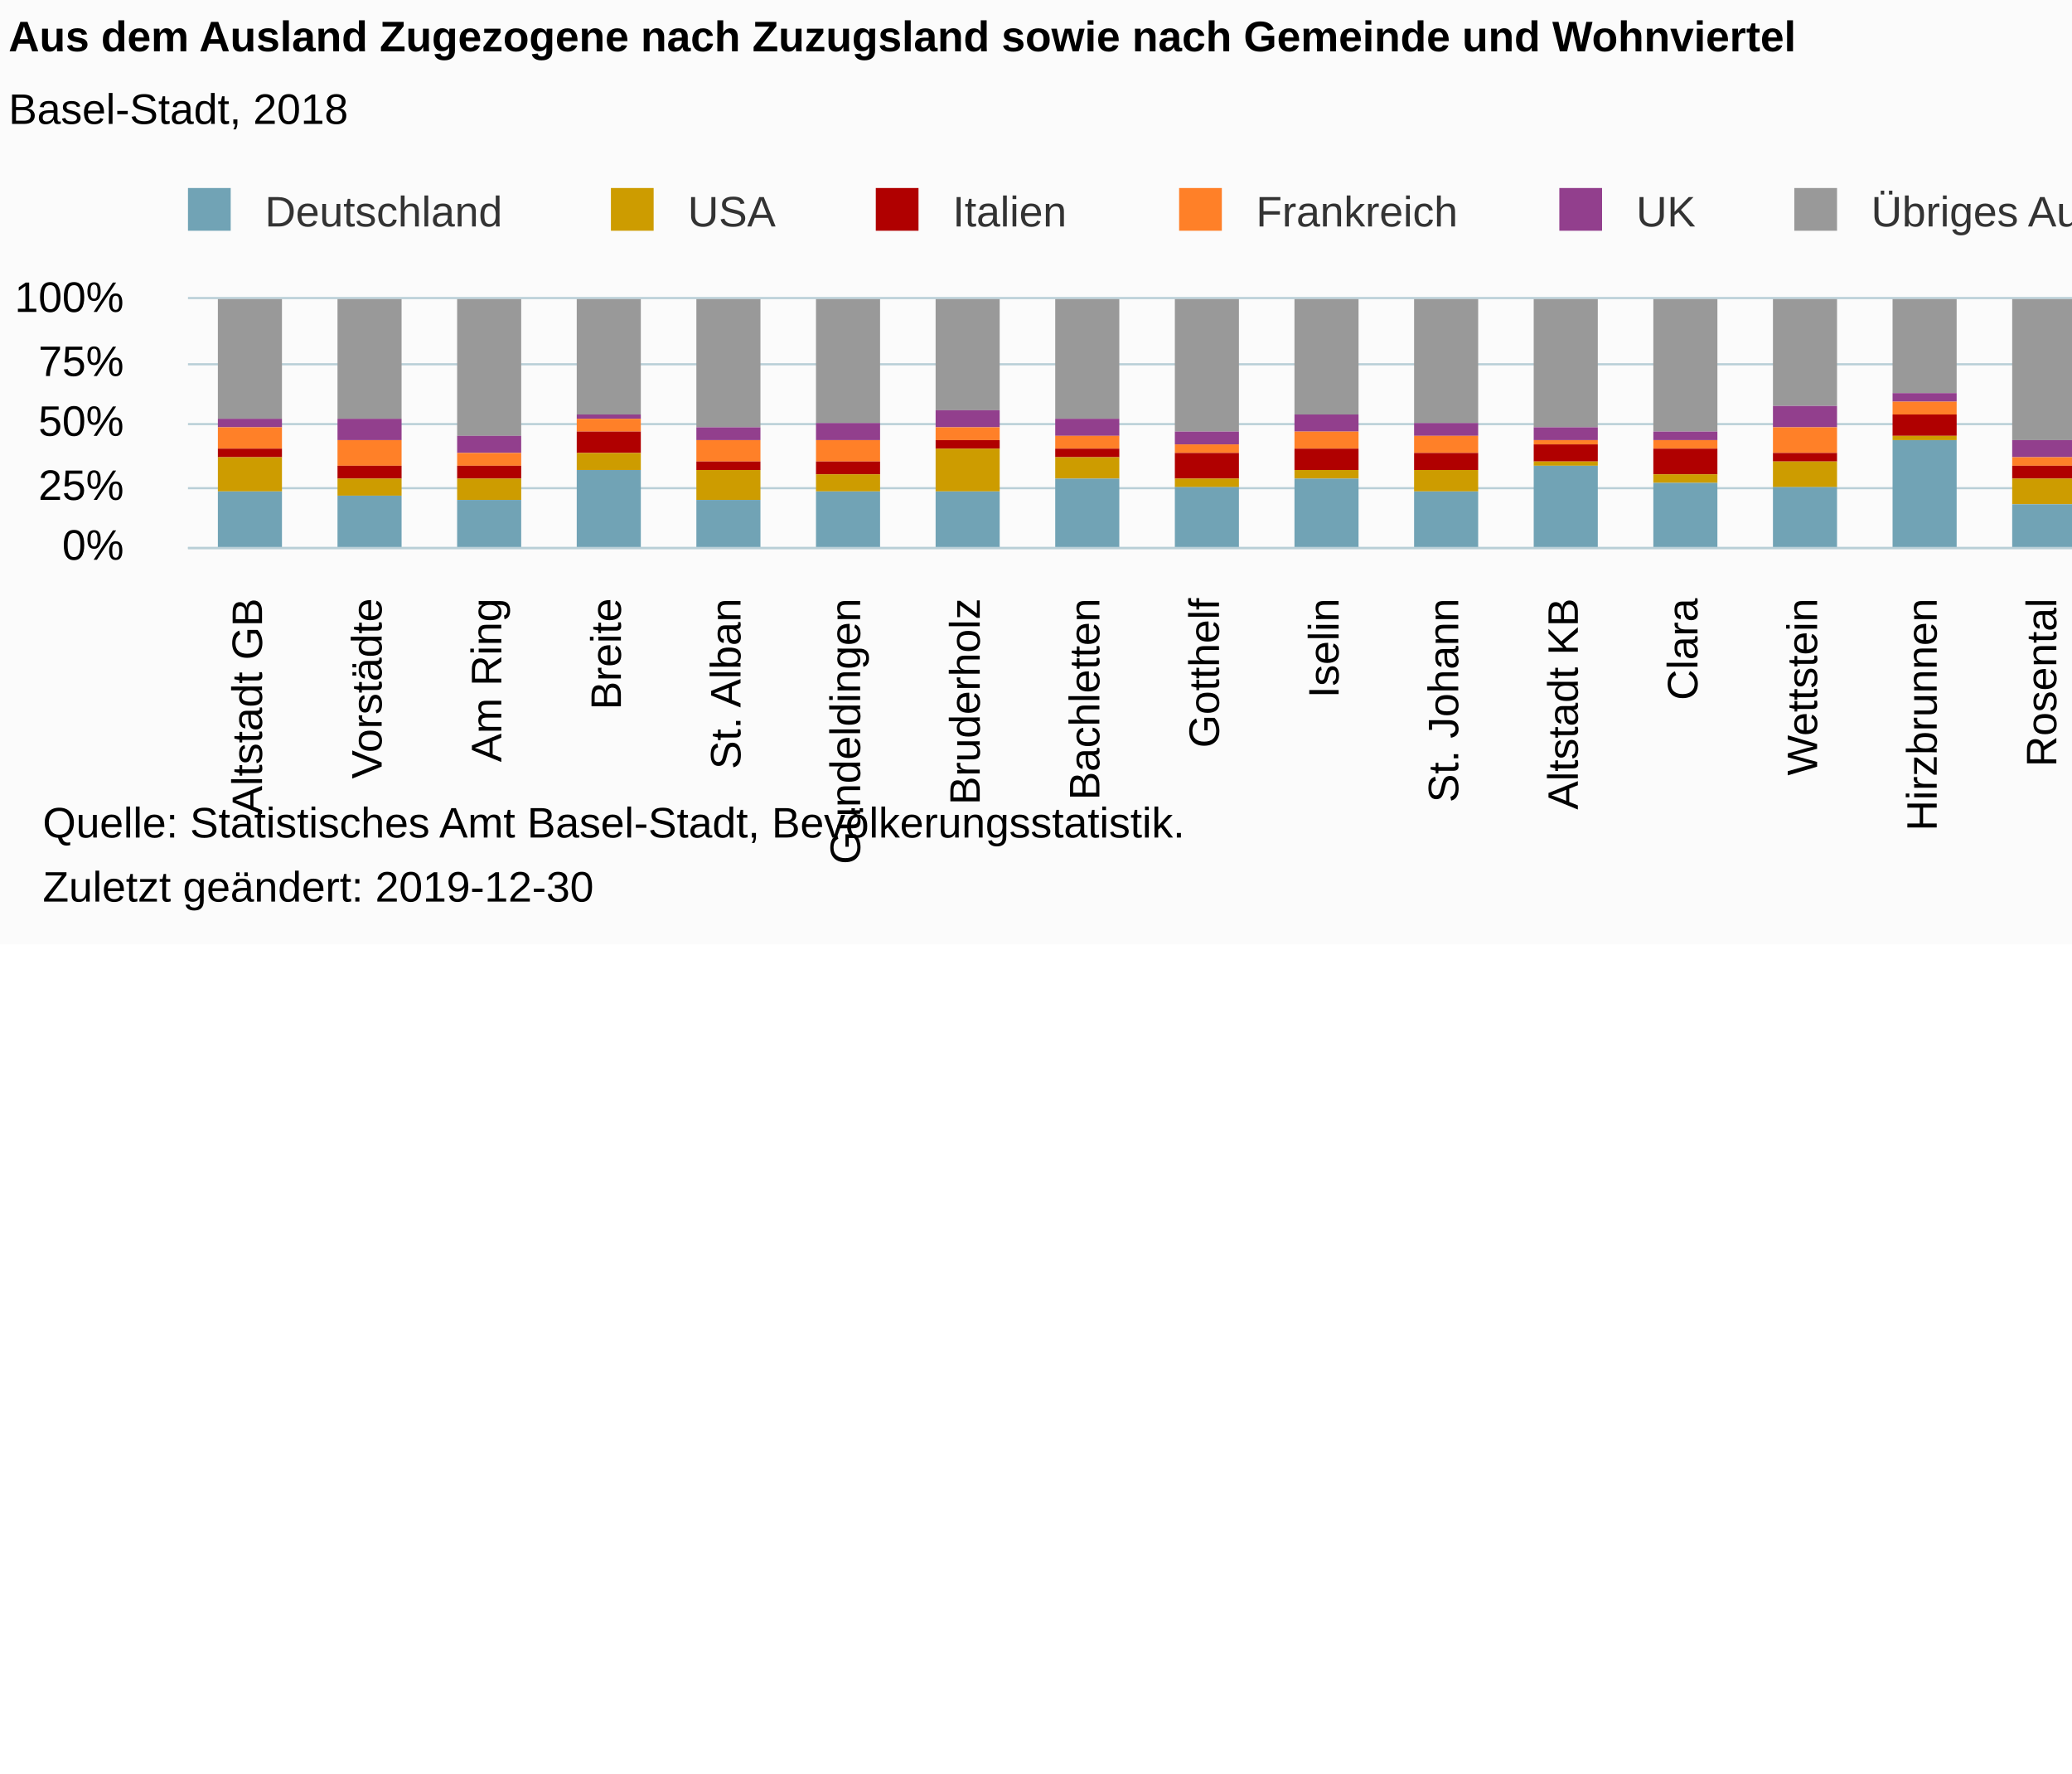
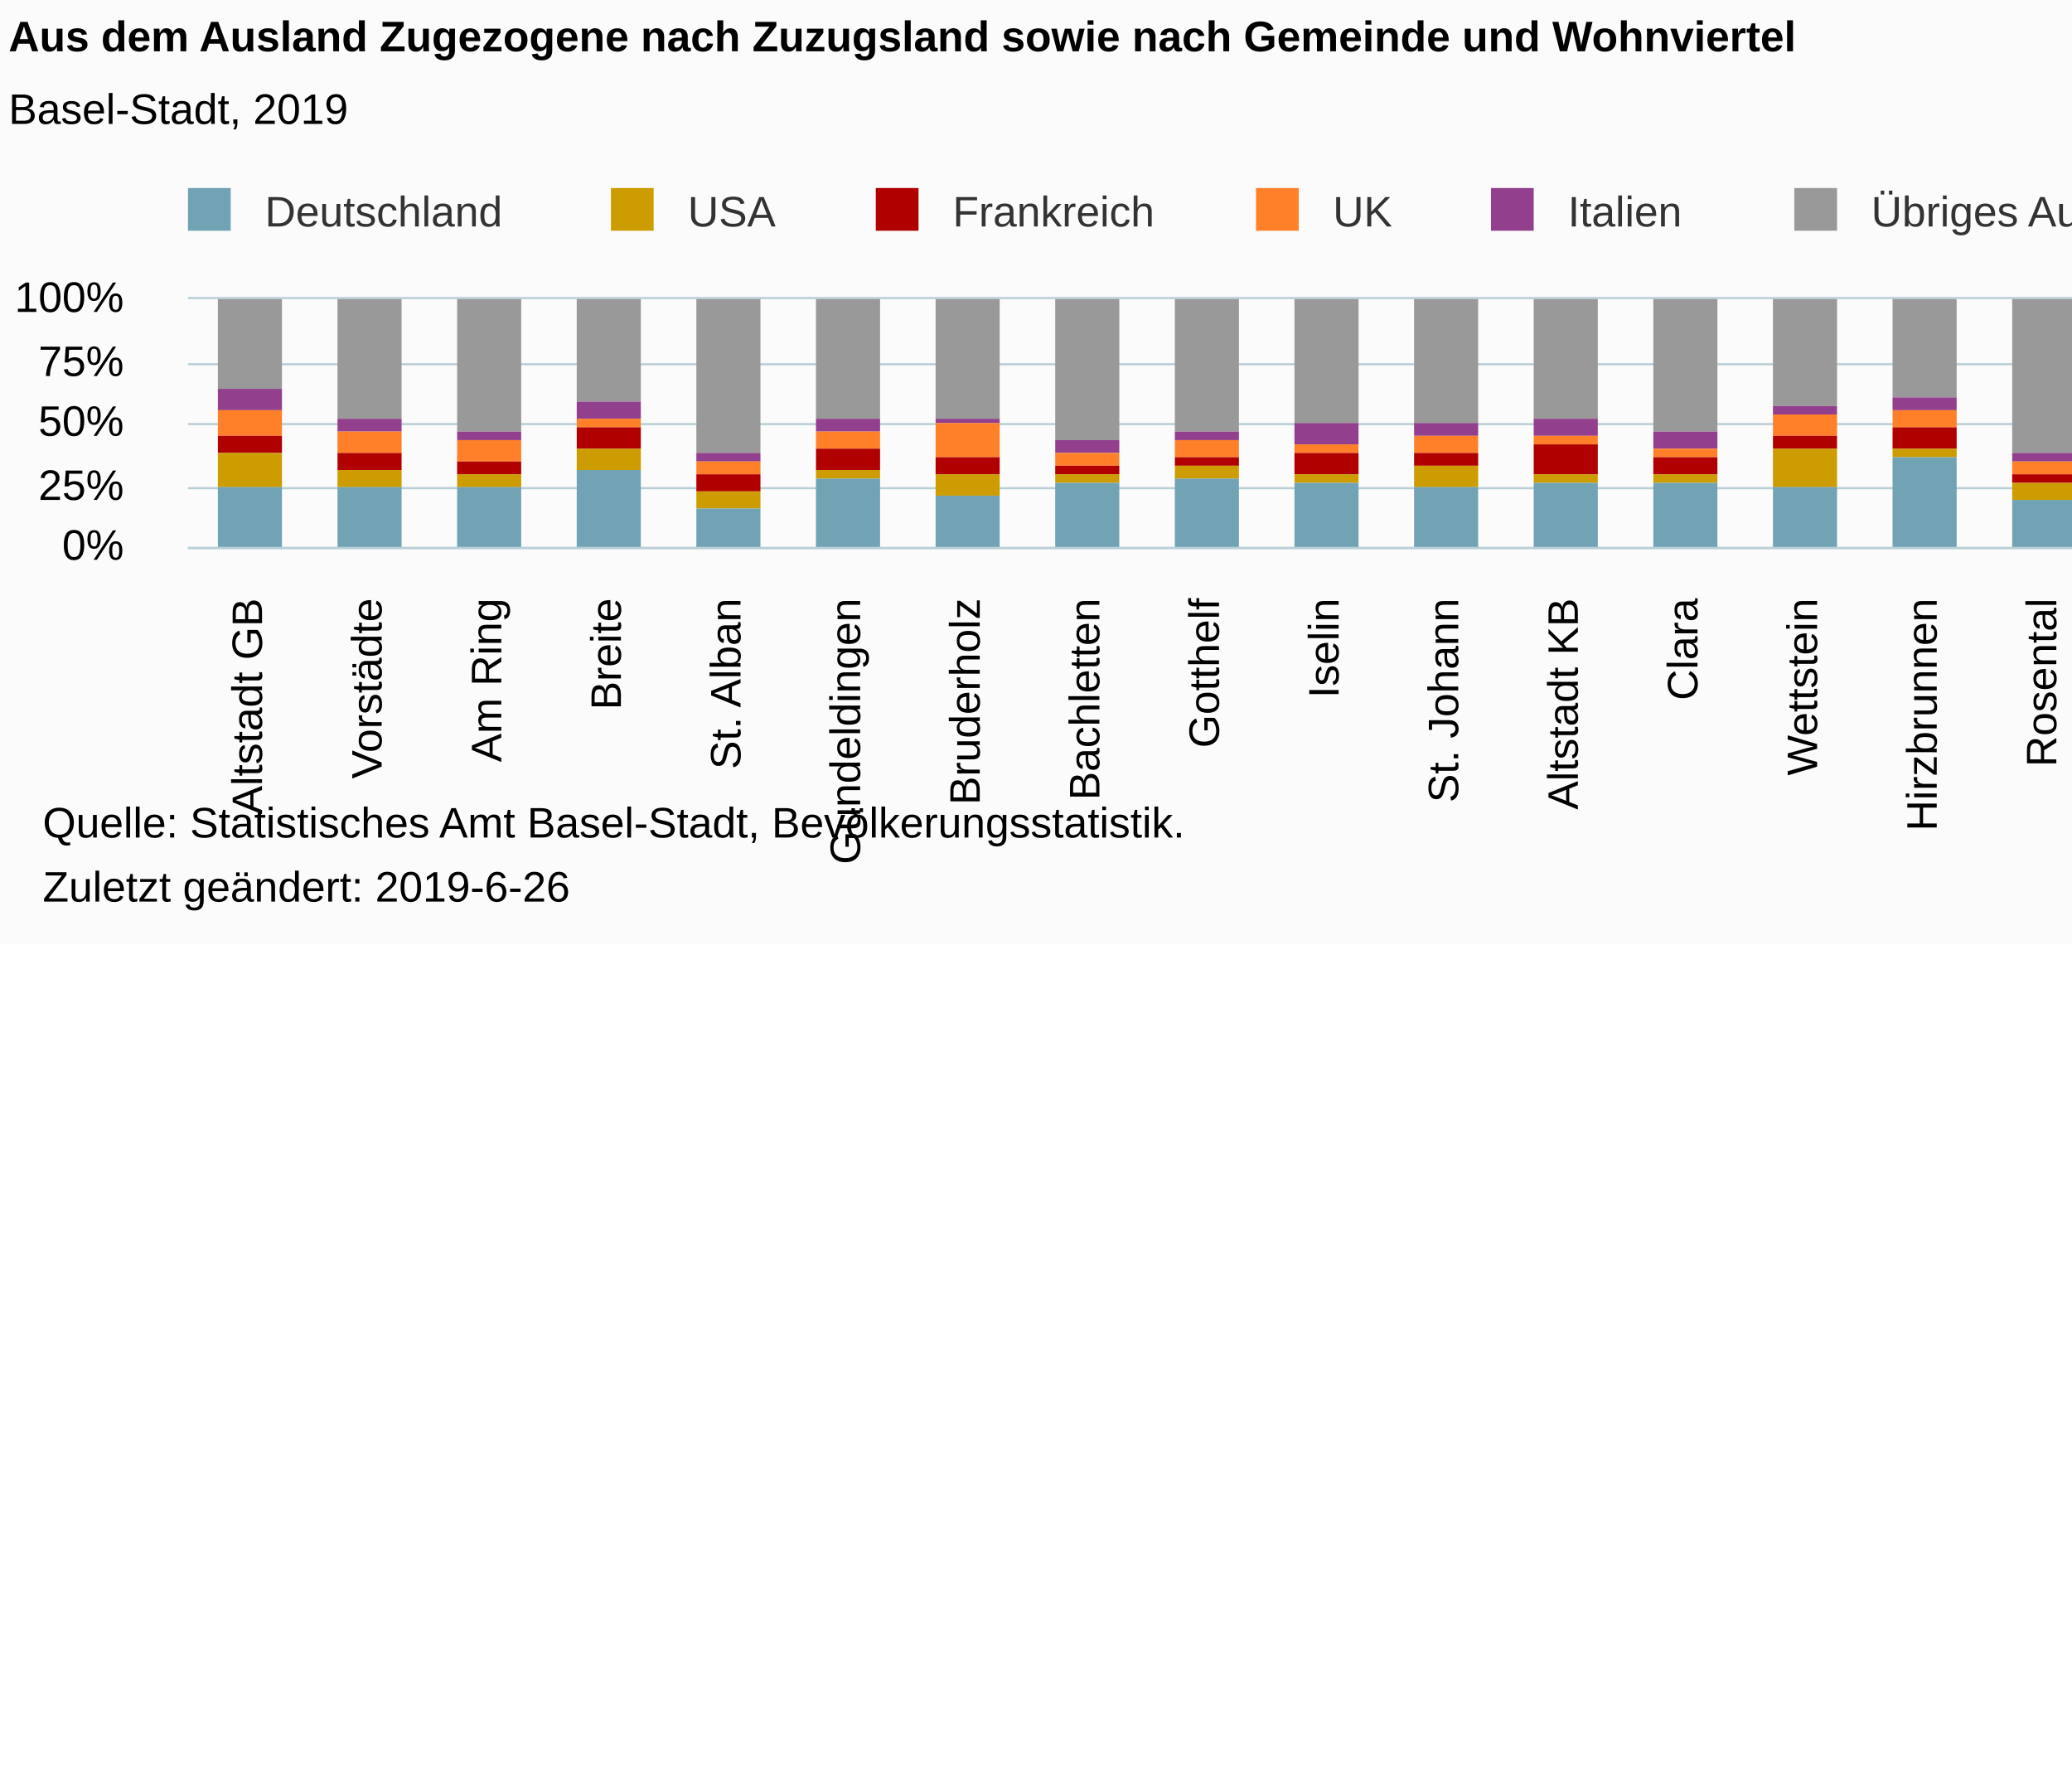
<svg xmlns="http://www.w3.org/2000/svg" version="1.1" class="highcharts-root" style="font-family:Arial;font-size:12px;" viewBox="0 0 485 415">
  <defs>
-     <clipPath id="highcharts-ndqvrpc-6">
+     <clipPath id="highcharts-nkhivnb-6">
      <rect x="0" y="0" width="616" height="58" fill="none" />
    </clipPath>
-     <clipPath id="highcharts-ndqvrpc-7">
+     <clipPath id="highcharts-nkhivnb-7">
      <rect x="0" y="0" width="616" height="58" fill="none" />
    </clipPath>
  </defs>
  <rect fill="#fbfbfb" class="highcharts-background" x="0" y="0" width="662" height="221" rx="0" ry="0" />
  <rect fill="none" class="highcharts-plot-background" x="44" y="70" width="616" height="58" />
  <g class="highcharts-pane-group" data-z-index="0" />
  <g class="highcharts-grid highcharts-xaxis-grid " data-z-index="1">
    <path fill="none" data-z-index="1" class="highcharts-grid-line" d="M 71.5 70 L 71.5 128" opacity="1" />
    <path fill="none" data-z-index="1" class="highcharts-grid-line" d="M 99.5 70 L 99.5 128" opacity="1" />
    <path fill="none" data-z-index="1" class="highcharts-grid-line" d="M 127.5 70 L 127.5 128" opacity="1" />
    <path fill="none" data-z-index="1" class="highcharts-grid-line" d="M 155.5 70 L 155.5 128" opacity="1" />
    <path fill="none" data-z-index="1" class="highcharts-grid-line" d="M 183.5 70 L 183.5 128" opacity="1" />
    <path fill="none" data-z-index="1" class="highcharts-grid-line" d="M 211.5 70 L 211.5 128" opacity="1" />
    <path fill="none" data-z-index="1" class="highcharts-grid-line" d="M 239.5 70 L 239.5 128" opacity="1" />
    <path fill="none" data-z-index="1" class="highcharts-grid-line" d="M 267.5 70 L 267.5 128" opacity="1" />
    <path fill="none" data-z-index="1" class="highcharts-grid-line" d="M 295.5 70 L 295.5 128" opacity="1" />
    <path fill="none" data-z-index="1" class="highcharts-grid-line" d="M 323.5 70 L 323.5 128" opacity="1" />
    <path fill="none" data-z-index="1" class="highcharts-grid-line" d="M 351.5 70 L 351.5 128" opacity="1" />
    <path fill="none" data-z-index="1" class="highcharts-grid-line" d="M 379.5 70 L 379.5 128" opacity="1" />
    <path fill="none" data-z-index="1" class="highcharts-grid-line" d="M 407.5 70 L 407.5 128" opacity="1" />
    <path fill="none" data-z-index="1" class="highcharts-grid-line" d="M 435.5 70 L 435.5 128" opacity="1" />
    <path fill="none" data-z-index="1" class="highcharts-grid-line" d="M 463.5 70 L 463.5 128" opacity="1" />
    <path fill="none" data-z-index="1" class="highcharts-grid-line" d="M 491.5 70 L 491.5 128" opacity="1" />
    <path fill="none" data-z-index="1" class="highcharts-grid-line" d="M 519.5 70 L 519.5 128" opacity="1" />
    <path fill="none" data-z-index="1" class="highcharts-grid-line" d="M 547.5 70 L 547.5 128" opacity="1" />
    <path fill="none" data-z-index="1" class="highcharts-grid-line" d="M 575.5 70 L 575.5 128" opacity="1" />
    <path fill="none" data-z-index="1" class="highcharts-grid-line" d="M 603.5 70 L 603.5 128" opacity="1" />
    <path fill="none" data-z-index="1" class="highcharts-grid-line" d="M 631.5 70 L 631.5 128" opacity="1" />
    <path fill="none" data-z-index="1" class="highcharts-grid-line" d="M 659.5 70 L 659.5 128" opacity="1" />
    <path fill="none" data-z-index="1" class="highcharts-grid-line" d="M 43.5 70 L 43.5 128" opacity="1" />
  </g>
  <g class="highcharts-grid highcharts-yaxis-grid " data-z-index="1">
    <path fill="none" stroke="#B9CFD7" stroke-width="0.5" data-z-index="1" class="highcharts-grid-line" d="M 44 128.25 L 660 128.25" opacity="1" />
    <path fill="none" stroke="#B9CFD7" stroke-width="0.5" data-z-index="1" class="highcharts-grid-line" d="M 44 114.25 L 660 114.25" opacity="1" />
    <path fill="none" stroke="#B9CFD7" stroke-width="0.5" data-z-index="1" class="highcharts-grid-line" d="M 44 99.25 L 660 99.25" opacity="1" />
    <path fill="none" stroke="#B9CFD7" stroke-width="0.5" data-z-index="1" class="highcharts-grid-line" d="M 44 85.25 L 660 85.25" opacity="1" />
    <path fill="none" stroke="#B9CFD7" stroke-width="0.5" data-z-index="1" class="highcharts-grid-line" d="M 44 69.75 L 660 69.75" opacity="1" />
  </g>
  <rect fill="none" class="highcharts-plot-border" data-z-index="1" x="44" y="70" width="616" height="58" />
  <g class="highcharts-axis highcharts-xaxis " data-z-index="2">
    <path fill="none" class="highcharts-axis-line" stroke="#B9CFD7" stroke-width="0.5" data-z-index="7" d="M 44 128.25 L 660 128.25" />
  </g>
  <g class="highcharts-axis highcharts-yaxis " data-z-index="2">
    <path fill="none" class="highcharts-axis-line" data-z-index="7" d="M 44 70 L 44 128" />
  </g>
  <g class="highcharts-series-group" data-z-index="3">
-     <g data-z-index="0.1" class="highcharts-series highcharts-series-0 highcharts-column-series " transform="translate(44,70) scale(1 1)" clip-path="url(#highcharts-ndqvrpc-7)">
-       <rect x="7" y="0" width="15" height="28" fill="#999999" class="highcharts-point" />
+     <g data-z-index="0.1" class="highcharts-series highcharts-series-0 highcharts-column-series " transform="translate(44,70) scale(1 1)" clip-path="url(#highcharts-nkhivnb-7)">
+       <rect x="7" y="0" width="15" height="21" fill="#999999" class="highcharts-point" />
      <rect x="35" y="0" width="15" height="28" fill="#999999" class="highcharts-point" />
-       <rect x="63" y="0" width="15" height="32" fill="#999999" class="highcharts-point" />
-       <rect x="91" y="0" width="15" height="27" fill="#999999" class="highcharts-point" />
-       <rect x="119" y="0" width="15" height="30" fill="#999999" class="highcharts-point" />
-       <rect x="147" y="0" width="15" height="29" fill="#999999" class="highcharts-point" />
-       <rect x="175" y="0" width="15" height="26" fill="#999999" class="highcharts-point" />
-       <rect x="203" y="0" width="15" height="28" fill="#999999" class="highcharts-point" />
+       <rect x="63" y="0" width="15" height="31" fill="#999999" class="highcharts-point" />
+       <rect x="91" y="0" width="15" height="24" fill="#999999" class="highcharts-point" />
+       <rect x="119" y="0" width="15" height="36" fill="#999999" class="highcharts-point" />
+       <rect x="147" y="0" width="15" height="28" fill="#999999" class="highcharts-point" />
+       <rect x="175" y="0" width="15" height="28" fill="#999999" class="highcharts-point" />
+       <rect x="203" y="0" width="15" height="33" fill="#999999" class="highcharts-point" />
      <rect x="231" y="0" width="15" height="31" fill="#999999" class="highcharts-point" />
-       <rect x="259" y="0" width="15" height="27" fill="#999999" class="highcharts-point" />
+       <rect x="259" y="0" width="15" height="29" fill="#999999" class="highcharts-point" />
      <rect x="287" y="0" width="15" height="29" fill="#999999" class="highcharts-point" />
-       <rect x="315" y="0" width="15" height="30" fill="#999999" class="highcharts-point" />
+       <rect x="315" y="0" width="15" height="28" fill="#999999" class="highcharts-point" />
      <rect x="343" y="0" width="15" height="31" fill="#999999" class="highcharts-point" />
      <rect x="371" y="0" width="15" height="25" fill="#999999" class="highcharts-point" />
-       <rect x="399" y="0" width="15" height="22" fill="#999999" class="highcharts-point" />
-       <rect x="427" y="0" width="15" height="33" fill="#999999" class="highcharts-point" />
-       <rect x="455" y="0" width="15" height="36" fill="#999999" class="highcharts-point" />
+       <rect x="399" y="0" width="15" height="23" fill="#999999" class="highcharts-point" />
+       <rect x="427" y="0" width="15" height="36" fill="#999999" class="highcharts-point" />
+       <rect x="455" y="0" width="15" height="33" fill="#999999" class="highcharts-point" />
      <rect x="483" y="0" width="15" height="31" fill="#999999" class="highcharts-point" />
-       <rect x="511" y="0" width="15" height="23" fill="#999999" class="highcharts-point" />
-       <rect x="539" y="0" width="15" height="24" fill="#999999" class="highcharts-point" />
-       <rect x="567" y="0" width="15" height="14" fill="#999999" class="highcharts-point" />
+       <rect x="511" y="0" width="15" height="39" fill="#999999" class="highcharts-point" />
+       <rect x="539" y="0" width="15" height="25" fill="#999999" class="highcharts-point" />
+       <rect x="567" y="0" width="15" height="22" fill="#999999" class="highcharts-point" />
      <rect x="595" y="0" width="15" height="30" fill="#999999" class="highcharts-point" />
    </g>
    <g data-z-index="0.1" class="highcharts-markers highcharts-series-0 highcharts-column-series " transform="translate(44,70) scale(1 1)" clip-path="none" />
-     <g data-z-index="0.1" class="highcharts-series highcharts-series-1 highcharts-column-series " transform="translate(44,70) scale(1 1)" clip-path="url(#highcharts-ndqvrpc-7)">
-       <rect x="7" y="28" width="15" height="2" fill="#923F8D" class="highcharts-point" />
-       <rect x="35" y="28" width="15" height="5" fill="#923F8D" class="highcharts-point" />
-       <rect x="63" y="32" width="15" height="4" fill="#923F8D" class="highcharts-point" />
-       <rect x="91" y="27" width="15" height="1" fill="#923F8D" class="highcharts-point" />
-       <rect x="119" y="30" width="15" height="3" fill="#923F8D" class="highcharts-point" />
-       <rect x="147" y="29" width="15" height="4" fill="#923F8D" class="highcharts-point" />
-       <rect x="175" y="26" width="15" height="4" fill="#923F8D" class="highcharts-point" />
-       <rect x="203" y="28" width="15" height="4" fill="#923F8D" class="highcharts-point" />
-       <rect x="231" y="31" width="15" height="3" fill="#923F8D" class="highcharts-point" />
-       <rect x="259" y="27" width="15" height="4" fill="#923F8D" class="highcharts-point" />
+     <g data-z-index="0.1" class="highcharts-series highcharts-series-1 highcharts-column-series " transform="translate(44,70) scale(1 1)" clip-path="url(#highcharts-nkhivnb-7)">
+       <rect x="7" y="21" width="15" height="5" fill="#923F8D" class="highcharts-point" />
+       <rect x="35" y="28" width="15" height="3" fill="#923F8D" class="highcharts-point" />
+       <rect x="63" y="31" width="15" height="2" fill="#923F8D" class="highcharts-point" />
+       <rect x="91" y="24" width="15" height="4" fill="#923F8D" class="highcharts-point" />
+       <rect x="119" y="36" width="15" height="2" fill="#923F8D" class="highcharts-point" />
+       <rect x="147" y="28" width="15" height="3" fill="#923F8D" class="highcharts-point" />
+       <rect x="175" y="28" width="15" height="1" fill="#923F8D" class="highcharts-point" />
+       <rect x="203" y="33" width="15" height="3" fill="#923F8D" class="highcharts-point" />
+       <rect x="231" y="31" width="15" height="2" fill="#923F8D" class="highcharts-point" />
+       <rect x="259" y="29" width="15" height="5" fill="#923F8D" class="highcharts-point" />
      <rect x="287" y="29" width="15" height="3" fill="#923F8D" class="highcharts-point" />
-       <rect x="315" y="30" width="15" height="3" fill="#923F8D" class="highcharts-point" />
-       <rect x="343" y="31" width="15" height="2" fill="#923F8D" class="highcharts-point" />
-       <rect x="371" y="25" width="15" height="5" fill="#923F8D" class="highcharts-point" />
-       <rect x="399" y="22" width="15" height="2" fill="#923F8D" class="highcharts-point" />
-       <rect x="427" y="33" width="15" height="4" fill="#923F8D" class="highcharts-point" />
-       <rect x="455" y="36" width="15" height="2" fill="#923F8D" class="highcharts-point" />
-       <rect x="483" y="31" width="15" height="3" fill="#923F8D" class="highcharts-point" />
-       <rect x="511" y="23" width="15" height="8" fill="#923F8D" class="highcharts-point" />
-       <rect x="539" y="24" width="15" height="1" fill="#923F8D" class="highcharts-point" />
-       <rect x="567" y="14" width="15" height="0" fill="#923F8D" class="highcharts-point" />
+       <rect x="315" y="28" width="15" height="4" fill="#923F8D" class="highcharts-point" />
+       <rect x="343" y="31" width="15" height="4" fill="#923F8D" class="highcharts-point" />
+       <rect x="371" y="25" width="15" height="2" fill="#923F8D" class="highcharts-point" />
+       <rect x="399" y="23" width="15" height="3" fill="#923F8D" class="highcharts-point" />
+       <rect x="427" y="36" width="15" height="2" fill="#923F8D" class="highcharts-point" />
+       <rect x="455" y="33" width="15" height="3" fill="#923F8D" class="highcharts-point" />
+       <rect x="483" y="31" width="15" height="7" fill="#923F8D" class="highcharts-point" />
+       <rect x="511" y="39" width="15" height="2" fill="#923F8D" class="highcharts-point" />
+       <rect x="539" y="25" width="15" height="3" fill="#923F8D" class="highcharts-point" />
+       <rect x="567" y="22" width="15" height="0" fill="#923F8D" class="highcharts-point" />
      <rect x="595" y="30" width="15" height="3" fill="#923F8D" class="highcharts-point" />
    </g>
    <g data-z-index="0.1" class="highcharts-markers highcharts-series-1 highcharts-column-series " transform="translate(44,70) scale(1 1)" clip-path="none" />
-     <g data-z-index="0.1" class="highcharts-series highcharts-series-2 highcharts-column-series " transform="translate(44,70) scale(1 1)" clip-path="url(#highcharts-ndqvrpc-7)">
-       <rect x="7" y="30" width="15" height="5" fill="#FF8028" class="highcharts-point" />
-       <rect x="35" y="33" width="15" height="6" fill="#FF8028" class="highcharts-point" />
-       <rect x="63" y="36" width="15" height="3" fill="#FF8028" class="highcharts-point" />
-       <rect x="91" y="28" width="15" height="3" fill="#FF8028" class="highcharts-point" />
-       <rect x="119" y="33" width="15" height="5" fill="#FF8028" class="highcharts-point" />
-       <rect x="147" y="33" width="15" height="5" fill="#FF8028" class="highcharts-point" />
-       <rect x="175" y="30" width="15" height="3" fill="#FF8028" class="highcharts-point" />
-       <rect x="203" y="32" width="15" height="3" fill="#FF8028" class="highcharts-point" />
-       <rect x="231" y="34" width="15" height="2" fill="#FF8028" class="highcharts-point" />
-       <rect x="259" y="31" width="15" height="4" fill="#FF8028" class="highcharts-point" />
+     <g data-z-index="0.1" class="highcharts-series highcharts-series-2 highcharts-column-series " transform="translate(44,70) scale(1 1)" clip-path="url(#highcharts-nkhivnb-7)">
+       <rect x="7" y="26" width="15" height="6" fill="#FF8028" class="highcharts-point" />
+       <rect x="35" y="31" width="15" height="5" fill="#FF8028" class="highcharts-point" />
+       <rect x="63" y="33" width="15" height="5" fill="#FF8028" class="highcharts-point" />
+       <rect x="91" y="28" width="15" height="2" fill="#FF8028" class="highcharts-point" />
+       <rect x="119" y="38" width="15" height="3" fill="#FF8028" class="highcharts-point" />
+       <rect x="147" y="31" width="15" height="4" fill="#FF8028" class="highcharts-point" />
+       <rect x="175" y="29" width="15" height="8" fill="#FF8028" class="highcharts-point" />
+       <rect x="203" y="36" width="15" height="3" fill="#FF8028" class="highcharts-point" />
+       <rect x="231" y="33" width="15" height="4" fill="#FF8028" class="highcharts-point" />
+       <rect x="259" y="34" width="15" height="2" fill="#FF8028" class="highcharts-point" />
      <rect x="287" y="32" width="15" height="4" fill="#FF8028" class="highcharts-point" />
-       <rect x="315" y="33" width="15" height="1" fill="#FF8028" class="highcharts-point" />
-       <rect x="343" y="33" width="15" height="2" fill="#FF8028" class="highcharts-point" />
-       <rect x="371" y="30" width="15" height="6" fill="#FF8028" class="highcharts-point" />
-       <rect x="399" y="24" width="15" height="3" fill="#FF8028" class="highcharts-point" />
-       <rect x="427" y="37" width="15" height="2" fill="#FF8028" class="highcharts-point" />
-       <rect x="455" y="38" width="15" height="3" fill="#FF8028" class="highcharts-point" />
-       <rect x="483" y="34" width="15" height="2" fill="#FF8028" class="highcharts-point" />
-       <rect x="511" y="31" width="15" height="8" fill="#FF8028" class="highcharts-point" />
-       <rect x="539" y="25" width="15" height="4" fill="#FF8028" class="highcharts-point" />
-       <rect x="567" y="14" width="15" height="0" fill="#FF8028" class="highcharts-point" />
+       <rect x="315" y="32" width="15" height="2" fill="#FF8028" class="highcharts-point" />
+       <rect x="343" y="35" width="15" height="2" fill="#FF8028" class="highcharts-point" />
+       <rect x="371" y="27" width="15" height="5" fill="#FF8028" class="highcharts-point" />
+       <rect x="399" y="26" width="15" height="4" fill="#FF8028" class="highcharts-point" />
+       <rect x="427" y="38" width="15" height="3" fill="#FF8028" class="highcharts-point" />
+       <rect x="455" y="36" width="15" height="3" fill="#FF8028" class="highcharts-point" />
+       <rect x="483" y="38" width="15" height="2" fill="#FF8028" class="highcharts-point" />
+       <rect x="511" y="41" width="15" height="0" fill="#FF8028" class="highcharts-point" />
+       <rect x="539" y="28" width="15" height="2" fill="#FF8028" class="highcharts-point" />
+       <rect x="567" y="22" width="15" height="0" fill="#FF8028" class="highcharts-point" />
      <rect x="595" y="33" width="15" height="3" fill="#FF8028" class="highcharts-point" />
    </g>
    <g data-z-index="0.1" class="highcharts-markers highcharts-series-2 highcharts-column-series " transform="translate(44,70) scale(1 1)" clip-path="none" />
-     <g data-z-index="0.1" class="highcharts-series highcharts-series-3 highcharts-column-series " transform="translate(44,70) scale(1 1)" clip-path="url(#highcharts-ndqvrpc-7)">
-       <rect x="7" y="35" width="15" height="2" fill="#B00000" class="highcharts-point" />
-       <rect x="35" y="39" width="15" height="3" fill="#B00000" class="highcharts-point" />
-       <rect x="63" y="39" width="15" height="3" fill="#B00000" class="highcharts-point" />
-       <rect x="91" y="31" width="15" height="5" fill="#B00000" class="highcharts-point" />
-       <rect x="119" y="38" width="15" height="2" fill="#B00000" class="highcharts-point" />
-       <rect x="147" y="38" width="15" height="3" fill="#B00000" class="highcharts-point" />
-       <rect x="175" y="33" width="15" height="2" fill="#B00000" class="highcharts-point" />
-       <rect x="203" y="35" width="15" height="2" fill="#B00000" class="highcharts-point" />
-       <rect x="231" y="36" width="15" height="6" fill="#B00000" class="highcharts-point" />
-       <rect x="259" y="35" width="15" height="5" fill="#B00000" class="highcharts-point" />
-       <rect x="287" y="36" width="15" height="4" fill="#B00000" class="highcharts-point" />
-       <rect x="315" y="34" width="15" height="4" fill="#B00000" class="highcharts-point" />
-       <rect x="343" y="35" width="15" height="6" fill="#B00000" class="highcharts-point" />
-       <rect x="371" y="36" width="15" height="2" fill="#B00000" class="highcharts-point" />
-       <rect x="399" y="27" width="15" height="5" fill="#B00000" class="highcharts-point" />
-       <rect x="427" y="39" width="15" height="3" fill="#B00000" class="highcharts-point" />
-       <rect x="455" y="41" width="15" height="4" fill="#B00000" class="highcharts-point" />
-       <rect x="483" y="36" width="15" height="5" fill="#B00000" class="highcharts-point" />
-       <rect x="511" y="39" width="15" height="4" fill="#B00000" class="highcharts-point" />
-       <rect x="539" y="29" width="15" height="2" fill="#B00000" class="highcharts-point" />
-       <rect x="567" y="14" width="15" height="0" fill="#B00000" class="highcharts-point" />
+     <g data-z-index="0.1" class="highcharts-series highcharts-series-3 highcharts-column-series " transform="translate(44,70) scale(1 1)" clip-path="url(#highcharts-nkhivnb-7)">
+       <rect x="7" y="32" width="15" height="4" fill="#B00000" class="highcharts-point" />
+       <rect x="35" y="36" width="15" height="4" fill="#B00000" class="highcharts-point" />
+       <rect x="63" y="38" width="15" height="3" fill="#B00000" class="highcharts-point" />
+       <rect x="91" y="30" width="15" height="5" fill="#B00000" class="highcharts-point" />
+       <rect x="119" y="41" width="15" height="4" fill="#B00000" class="highcharts-point" />
+       <rect x="147" y="35" width="15" height="5" fill="#B00000" class="highcharts-point" />
+       <rect x="175" y="37" width="15" height="4" fill="#B00000" class="highcharts-point" />
+       <rect x="203" y="39" width="15" height="2" fill="#B00000" class="highcharts-point" />
+       <rect x="231" y="37" width="15" height="2" fill="#B00000" class="highcharts-point" />
+       <rect x="259" y="36" width="15" height="5" fill="#B00000" class="highcharts-point" />
+       <rect x="287" y="36" width="15" height="3" fill="#B00000" class="highcharts-point" />
+       <rect x="315" y="34" width="15" height="7" fill="#B00000" class="highcharts-point" />
+       <rect x="343" y="37" width="15" height="4" fill="#B00000" class="highcharts-point" />
+       <rect x="371" y="32" width="15" height="3" fill="#B00000" class="highcharts-point" />
+       <rect x="399" y="30" width="15" height="5" fill="#B00000" class="highcharts-point" />
+       <rect x="427" y="41" width="15" height="2" fill="#B00000" class="highcharts-point" />
+       <rect x="455" y="39" width="15" height="3" fill="#B00000" class="highcharts-point" />
+       <rect x="483" y="40" width="15" height="3" fill="#B00000" class="highcharts-point" />
+       <rect x="511" y="41" width="15" height="5" fill="#B00000" class="highcharts-point" />
+       <rect x="539" y="30" width="15" height="3" fill="#B00000" class="highcharts-point" />
+       <rect x="567" y="22" width="15" height="0" fill="#B00000" class="highcharts-point" />
      <rect x="595" y="36" width="15" height="4" fill="#B00000" class="highcharts-point" />
    </g>
    <g data-z-index="0.1" class="highcharts-markers highcharts-series-3 highcharts-column-series " transform="translate(44,70) scale(1 1)" clip-path="none" />
-     <g data-z-index="0.1" class="highcharts-series highcharts-series-4 highcharts-column-series " transform="translate(44,70) scale(1 1)" clip-path="url(#highcharts-ndqvrpc-7)">
-       <rect x="7" y="37" width="15" height="8" fill="#CD9C00" class="highcharts-point" />
-       <rect x="35" y="42" width="15" height="4" fill="#CD9C00" class="highcharts-point" />
-       <rect x="63" y="42" width="15" height="5" fill="#CD9C00" class="highcharts-point" />
-       <rect x="91" y="36" width="15" height="4" fill="#CD9C00" class="highcharts-point" />
-       <rect x="119" y="40" width="15" height="7" fill="#CD9C00" class="highcharts-point" />
-       <rect x="147" y="41" width="15" height="4" fill="#CD9C00" class="highcharts-point" />
-       <rect x="175" y="35" width="15" height="10" fill="#CD9C00" class="highcharts-point" />
-       <rect x="203" y="37" width="15" height="5" fill="#CD9C00" class="highcharts-point" />
-       <rect x="231" y="42" width="15" height="2" fill="#CD9C00" class="highcharts-point" />
-       <rect x="259" y="40" width="15" height="2" fill="#CD9C00" class="highcharts-point" />
-       <rect x="287" y="40" width="15" height="5" fill="#CD9C00" class="highcharts-point" />
-       <rect x="315" y="38" width="15" height="1" fill="#CD9C00" class="highcharts-point" />
+     <g data-z-index="0.1" class="highcharts-series highcharts-series-4 highcharts-column-series " transform="translate(44,70) scale(1 1)" clip-path="url(#highcharts-nkhivnb-7)">
+       <rect x="7" y="36" width="15" height="8" fill="#CD9C00" class="highcharts-point" />
+       <rect x="35" y="40" width="15" height="4" fill="#CD9C00" class="highcharts-point" />
+       <rect x="63" y="41" width="15" height="3" fill="#CD9C00" class="highcharts-point" />
+       <rect x="91" y="35" width="15" height="5" fill="#CD9C00" class="highcharts-point" />
+       <rect x="119" y="45" width="15" height="4" fill="#CD9C00" class="highcharts-point" />
+       <rect x="147" y="40" width="15" height="2" fill="#CD9C00" class="highcharts-point" />
+       <rect x="175" y="41" width="15" height="5" fill="#CD9C00" class="highcharts-point" />
+       <rect x="203" y="41" width="15" height="2" fill="#CD9C00" class="highcharts-point" />
+       <rect x="231" y="39" width="15" height="3" fill="#CD9C00" class="highcharts-point" />
+       <rect x="259" y="41" width="15" height="2" fill="#CD9C00" class="highcharts-point" />
+       <rect x="287" y="39" width="15" height="5" fill="#CD9C00" class="highcharts-point" />
+       <rect x="315" y="41" width="15" height="2" fill="#CD9C00" class="highcharts-point" />
      <rect x="343" y="41" width="15" height="2" fill="#CD9C00" class="highcharts-point" />
-       <rect x="371" y="38" width="15" height="6" fill="#CD9C00" class="highcharts-point" />
-       <rect x="399" y="32" width="15" height="1" fill="#CD9C00" class="highcharts-point" />
-       <rect x="427" y="42" width="15" height="6" fill="#CD9C00" class="highcharts-point" />
-       <rect x="455" y="45" width="15" height="1" fill="#CD9C00" class="highcharts-point" />
-       <rect x="483" y="41" width="15" height="1" fill="#CD9C00" class="highcharts-point" />
-       <rect x="511" y="43" width="15" height="7" fill="#CD9C00" class="highcharts-point" />
-       <rect x="539" y="31" width="15" height="1" fill="#CD9C00" class="highcharts-point" />
-       <rect x="567" y="14" width="15" height="4" fill="#CD9C00" class="highcharts-point" />
+       <rect x="371" y="35" width="15" height="9" fill="#CD9C00" class="highcharts-point" />
+       <rect x="399" y="35" width="15" height="2" fill="#CD9C00" class="highcharts-point" />
+       <rect x="427" y="43" width="15" height="4" fill="#CD9C00" class="highcharts-point" />
+       <rect x="455" y="42" width="15" height="2" fill="#CD9C00" class="highcharts-point" />
+       <rect x="483" y="43" width="15" height="0" fill="#CD9C00" class="highcharts-point" />
+       <rect x="511" y="46" width="15" height="3" fill="#CD9C00" class="highcharts-point" />
+       <rect x="539" y="33" width="15" height="4" fill="#CD9C00" class="highcharts-point" />
+       <rect x="567" y="22" width="15" height="10" fill="#CD9C00" class="highcharts-point" />
      <rect x="595" y="40" width="15" height="4" fill="#CD9C00" class="highcharts-point" />
    </g>
    <g data-z-index="0.1" class="highcharts-markers highcharts-series-4 highcharts-column-series " transform="translate(44,70) scale(1 1)" clip-path="none" />
-     <g data-z-index="0.1" class="highcharts-series highcharts-series-5 highcharts-column-series " transform="translate(44,70) scale(1 1)" clip-path="url(#highcharts-ndqvrpc-7)">
-       <rect x="7" y="45" width="15" height="14" fill="#71A3B5" class="highcharts-point" />
-       <rect x="35" y="46" width="15" height="13" fill="#71A3B5" class="highcharts-point" />
-       <rect x="63" y="47" width="15" height="12" fill="#71A3B5" class="highcharts-point" />
+     <g data-z-index="0.1" class="highcharts-series highcharts-series-5 highcharts-column-series " transform="translate(44,70) scale(1 1)" clip-path="url(#highcharts-nkhivnb-7)">
+       <rect x="7" y="44" width="15" height="15" fill="#71A3B5" class="highcharts-point" />
+       <rect x="35" y="44" width="15" height="15" fill="#71A3B5" class="highcharts-point" />
+       <rect x="63" y="44" width="15" height="15" fill="#71A3B5" class="highcharts-point" />
      <rect x="91" y="40" width="15" height="19" fill="#71A3B5" class="highcharts-point" />
-       <rect x="119" y="47" width="15" height="12" fill="#71A3B5" class="highcharts-point" />
-       <rect x="147" y="45" width="15" height="14" fill="#71A3B5" class="highcharts-point" />
-       <rect x="175" y="45" width="15" height="14" fill="#71A3B5" class="highcharts-point" />
-       <rect x="203" y="42" width="15" height="17" fill="#71A3B5" class="highcharts-point" />
-       <rect x="231" y="44" width="15" height="15" fill="#71A3B5" class="highcharts-point" />
-       <rect x="259" y="42" width="15" height="17" fill="#71A3B5" class="highcharts-point" />
-       <rect x="287" y="45" width="15" height="14" fill="#71A3B5" class="highcharts-point" />
-       <rect x="315" y="39" width="15" height="20" fill="#71A3B5" class="highcharts-point" />
+       <rect x="119" y="49" width="15" height="10" fill="#71A3B5" class="highcharts-point" />
+       <rect x="147" y="42" width="15" height="17" fill="#71A3B5" class="highcharts-point" />
+       <rect x="175" y="46" width="15" height="13" fill="#71A3B5" class="highcharts-point" />
+       <rect x="203" y="43" width="15" height="16" fill="#71A3B5" class="highcharts-point" />
+       <rect x="231" y="42" width="15" height="17" fill="#71A3B5" class="highcharts-point" />
+       <rect x="259" y="43" width="15" height="16" fill="#71A3B5" class="highcharts-point" />
+       <rect x="287" y="44" width="15" height="15" fill="#71A3B5" class="highcharts-point" />
+       <rect x="315" y="43" width="15" height="16" fill="#71A3B5" class="highcharts-point" />
      <rect x="343" y="43" width="15" height="16" fill="#71A3B5" class="highcharts-point" />
      <rect x="371" y="44" width="15" height="15" fill="#71A3B5" class="highcharts-point" />
-       <rect x="399" y="33" width="15" height="26" fill="#71A3B5" class="highcharts-point" />
-       <rect x="427" y="48" width="15" height="11" fill="#71A3B5" class="highcharts-point" />
-       <rect x="455" y="46" width="15" height="13" fill="#71A3B5" class="highcharts-point" />
-       <rect x="483" y="42" width="15" height="17" fill="#71A3B5" class="highcharts-point" />
-       <rect x="511" y="50" width="15" height="9" fill="#71A3B5" class="highcharts-point" />
-       <rect x="539" y="32" width="15" height="27" fill="#71A3B5" class="highcharts-point" />
-       <rect x="567" y="18" width="15" height="41" fill="#71A3B5" class="highcharts-point" />
+       <rect x="399" y="37" width="15" height="22" fill="#71A3B5" class="highcharts-point" />
+       <rect x="427" y="47" width="15" height="12" fill="#71A3B5" class="highcharts-point" />
+       <rect x="455" y="44" width="15" height="15" fill="#71A3B5" class="highcharts-point" />
+       <rect x="483" y="43" width="15" height="16" fill="#71A3B5" class="highcharts-point" />
+       <rect x="511" y="49" width="15" height="10" fill="#71A3B5" class="highcharts-point" />
+       <rect x="539" y="37" width="15" height="22" fill="#71A3B5" class="highcharts-point" />
+       <rect x="567" y="32" width="15" height="27" fill="#71A3B5" class="highcharts-point" />
      <rect x="595" y="44" width="15" height="15" fill="#71A3B5" class="highcharts-point" />
    </g>
    <g data-z-index="0.1" class="highcharts-markers highcharts-series-5 highcharts-column-series " transform="translate(44,70) scale(1 1)" clip-path="none" />
  </g>
  <text x="2" text-anchor="start" class="highcharts-title" data-z-index="4" style="color:#000000;font-size:10px;font-weight:bold;fill:#000000;" y="12">
    <tspan>Aus dem Ausland Zugezogene nach Zuzugsland sowie nach Gemeinde und Wohnviertel</tspan>
  </text>
  <text x="2" text-anchor="start" class="highcharts-subtitle" data-z-index="4" style="color:#000000;font-size:10px;font-weight:normal;font-family:Arial;fill:#000000;" y="29">
-     <tspan>Basel-Stadt, 2018</tspan>
+     <tspan>Basel-Stadt, 2019</tspan>
  </text>
  <g class="highcharts-legend" data-z-index="7" transform="translate(41,45)">
    <rect fill="none" class="highcharts-legend-box" rx="0" ry="0" x="0" y="0" width="473" height="13" visibility="visible" />
    <g data-z-index="1">
      <g>
        <g class="highcharts-legend-item highcharts-column-series highcharts-color-undefined highcharts-series-5" data-z-index="1" transform="translate(0,-5)">
          <text x="21" style="color:#333333;font-size:10px;font-weight:normal;cursor:pointer;fill:#333333;" text-anchor="start" data-z-index="2" y="13">
            <tspan>Deutschland</tspan>
          </text>
          <rect x="3" y="4" width="10" height="10" fill="#71A3B5" class="highcharts-point" data-z-index="3" />
        </g>
        <g class="highcharts-legend-item highcharts-column-series highcharts-color-undefined highcharts-series-4" data-z-index="1" transform="translate(99,-5)">
          <text x="21" y="13" style="color:#333333;font-size:10px;font-weight:normal;cursor:pointer;fill:#333333;" text-anchor="start" data-z-index="2">
            <tspan>USA</tspan>
          </text>
          <rect x="3" y="4" width="10" height="10" fill="#CD9C00" class="highcharts-point" data-z-index="3" />
        </g>
        <g class="highcharts-legend-item highcharts-column-series highcharts-color-undefined highcharts-series-3" data-z-index="1" transform="translate(161,-5)">
          <text x="21" y="13" style="color:#333333;font-size:10px;font-weight:normal;cursor:pointer;fill:#333333;" text-anchor="start" data-z-index="2">
+             <tspan>Frankreich</tspan>
+           </text>
+           <rect x="3" y="4" width="10" height="10" fill="#B00000" class="highcharts-point" data-z-index="3" />
+         </g>
+         <g class="highcharts-legend-item highcharts-column-series highcharts-color-undefined highcharts-series-2" data-z-index="1" transform="translate(250,-5)">
+           <text x="21" y="13" style="color:#333333;font-size:10px;font-weight:normal;cursor:pointer;fill:#333333;" text-anchor="start" data-z-index="2">
+             <tspan>UK</tspan>
+           </text>
+           <rect x="3" y="4" width="10" height="10" fill="#FF8028" class="highcharts-point" data-z-index="3" />
+         </g>
+         <g class="highcharts-legend-item highcharts-column-series highcharts-color-undefined highcharts-series-1" data-z-index="1" transform="translate(305,-5)">
+           <text x="21" y="13" style="color:#333333;font-size:10px;font-weight:normal;cursor:pointer;fill:#333333;" text-anchor="start" data-z-index="2">
            <tspan>Italien</tspan>
-           </text>
-           <rect x="3" y="4" width="10" height="10" fill="#B00000" class="highcharts-point" data-z-index="3" />
-         </g>
-         <g class="highcharts-legend-item highcharts-column-series highcharts-color-undefined highcharts-series-2" data-z-index="1" transform="translate(232,-5)">
-           <text x="21" y="13" style="color:#333333;font-size:10px;font-weight:normal;cursor:pointer;fill:#333333;" text-anchor="start" data-z-index="2">
-             <tspan>Frankreich</tspan>
-           </text>
-           <rect x="3" y="4" width="10" height="10" fill="#FF8028" class="highcharts-point" data-z-index="3" />
-         </g>
-         <g class="highcharts-legend-item highcharts-column-series highcharts-color-undefined highcharts-series-1" data-z-index="1" transform="translate(321,-5)">
-           <text x="21" y="13" style="color:#333333;font-size:10px;font-weight:normal;cursor:pointer;fill:#333333;" text-anchor="start" data-z-index="2">
-             <tspan>UK</tspan>
          </text>
          <rect x="3" y="4" width="10" height="10" fill="#923F8D" class="highcharts-point" data-z-index="3" />
        </g>
        <g class="highcharts-legend-item highcharts-column-series highcharts-color-undefined highcharts-series-0" data-z-index="1" transform="translate(376,-5)">
          <text x="21" y="13" style="color:#333333;font-size:10px;font-weight:normal;cursor:pointer;fill:#333333;" text-anchor="start" data-z-index="2">
            <tspan>Übriges Ausland</tspan>
          </text>
          <rect x="3" y="4" width="10" height="10" fill="#999999" class="highcharts-point" data-z-index="3" />
        </g>
      </g>
    </g>
  </g>
  <g class="highcharts-axis-labels highcharts-xaxis-labels " data-z-index="7">
    <text x="61.333" style="color:#000000;cursor:default;font-size:10px;fill:#000000;" text-anchor="end" transform="translate(0,0) rotate(-90 61.33333 140)" y="140" opacity="1">
      <tspan>Altstadt GB</tspan>
    </text>
    <text x="89.333" style="color:#000000;cursor:default;font-size:10px;fill:#000000;" text-anchor="end" transform="translate(0,0) rotate(-90 89.33333 140)" y="140" opacity="1">Vorstädte</text>
    <text x="117.333" style="color:#000000;cursor:default;font-size:10px;fill:#000000;" text-anchor="end" transform="translate(0,0) rotate(-90 117.3333 140)" y="140" opacity="1">
      <tspan>Am Ring</tspan>
    </text>
    <text x="145.333" style="color:#000000;cursor:default;font-size:10px;fill:#000000;" text-anchor="end" transform="translate(0,0) rotate(-90 145.3333 140)" y="140" opacity="1">Breite</text>
    <text x="173.333" style="color:#000000;cursor:default;font-size:10px;fill:#000000;" text-anchor="end" transform="translate(0,0) rotate(-90 173.3333 140)" y="140" opacity="1">
      <tspan>St. Alban</tspan>
    </text>
    <text x="201.333" style="color:#000000;cursor:default;font-size:10px;fill:#000000;" text-anchor="end" transform="translate(0,0) rotate(-90 201.3333 140)" y="140" opacity="1">Gundeldingen</text>
    <text x="229.333" style="color:#000000;cursor:default;font-size:10px;fill:#000000;" text-anchor="end" transform="translate(0,0) rotate(-90 229.3333 140)" y="140" opacity="1">Bruderholz</text>
    <text x="257.333" style="color:#000000;cursor:default;font-size:10px;fill:#000000;" text-anchor="end" transform="translate(0,0) rotate(-90 257.3333 140)" y="140" opacity="1">Bachletten</text>
    <text x="285.333" style="color:#000000;cursor:default;font-size:10px;fill:#000000;" text-anchor="end" transform="translate(0,0) rotate(-90 285.3333 140)" y="140" opacity="1">Gotthelf</text>
    <text x="313.333" style="color:#000000;cursor:default;font-size:10px;fill:#000000;" text-anchor="end" transform="translate(0,0) rotate(-90 313.3333 140)" y="140" opacity="1">Iselin</text>
    <text x="341.333" style="color:#000000;cursor:default;font-size:10px;fill:#000000;" text-anchor="end" transform="translate(0,0) rotate(-90 341.3333 140)" y="140" opacity="1">
      <tspan>St. Johann</tspan>
    </text>
    <text x="369.333" style="color:#000000;cursor:default;font-size:10px;fill:#000000;" text-anchor="end" transform="translate(0,0) rotate(-90 369.3333 140)" y="140" opacity="1">
      <tspan>Altstadt KB</tspan>
    </text>
    <text x="397.333" style="color:#000000;cursor:default;font-size:10px;fill:#000000;" text-anchor="end" transform="translate(0,0) rotate(-90 397.3333 140)" y="140" opacity="1">Clara</text>
    <text x="425.333" style="color:#000000;cursor:default;font-size:10px;fill:#000000;" text-anchor="end" transform="translate(0,0) rotate(-90 425.3333 140)" y="140" opacity="1">Wettstein</text>
    <text x="453.333" style="color:#000000;cursor:default;font-size:10px;fill:#000000;" text-anchor="end" transform="translate(0,0) rotate(-90 453.3333 140)" y="140" opacity="1">Hirzbrunnen</text>
    <text x="481.333" style="color:#000000;cursor:default;font-size:10px;fill:#000000;" text-anchor="end" transform="translate(0,0) rotate(-90 481.3333 140)" y="140" opacity="1">Rosental</text>
    <text x="509.333" style="color:#000000;cursor:default;font-size:10px;fill:#000000;" text-anchor="end" transform="translate(0,0) rotate(-90 509.3333 140)" y="140" opacity="1">Matthäus</text>
    <text x="537.333" style="color:#000000;cursor:default;font-size:10px;fill:#000000;" text-anchor="end" transform="translate(0,0) rotate(-90 537.3333 140)" y="140" opacity="1">Klybeck</text>
    <text x="565.333" style="color:#000000;cursor:default;font-size:10px;fill:#000000;" text-anchor="end" transform="translate(0,0) rotate(-90 565.3333 140)" y="140" opacity="1">Kleinhüningen</text>
    <text x="593.333" style="color:#000000;cursor:default;font-size:10px;fill:#000000;" text-anchor="end" transform="translate(0,0) rotate(-90 593.3333 140)" y="140" opacity="1">Riehen</text>
    <text x="621.333" style="color:#000000;cursor:default;font-size:10px;fill:#000000;" text-anchor="end" transform="translate(0,0) rotate(-90 621.3333 140)" y="140" opacity="1">Bettingen</text>
    <text x="649.333" style="color:#000000;cursor:default;font-size:10px;fill:#000000;" text-anchor="end" transform="translate(0,0) rotate(-90 649.3333 140)" y="140" opacity="1">
      <tspan>Kanton BS</tspan>
    </text>
  </g>
  <g class="highcharts-axis-labels highcharts-yaxis-labels " data-z-index="7">
    <text x="29" style="color:#000000;cursor:default;font-size:10px;fill:#000000;" text-anchor="end" transform="translate(0,0)" y="131" opacity="1">0%</text>
    <text x="29" style="color:#000000;cursor:default;font-size:10px;fill:#000000;" text-anchor="end" transform="translate(0,0)" y="117" opacity="1">25%</text>
    <text x="29" style="color:#000000;cursor:default;font-size:10px;fill:#000000;" text-anchor="end" transform="translate(0,0)" y="102" opacity="1">50%</text>
    <text x="29" style="color:#000000;cursor:default;font-size:10px;fill:#000000;" text-anchor="end" transform="translate(0,0)" y="88" opacity="1">75%</text>
    <text x="29" style="color:#000000;cursor:default;font-size:10px;fill:#000000;" text-anchor="end" transform="translate(0,0)" y="73" opacity="1">100%</text>
  </g>
  <text x="10" class="highcharts-credits" text-anchor="start" data-z-index="8" style="cursor:default;color:#000000;font-size:10;fill:#000000;" y="196">
    <tspan>Quelle: Statistisches Amt Basel-Stadt, Bevölkerungsstatistik.</tspan>
-     <tspan x="10" dy="15">Zuletzt geändert: 2019-12-30</tspan>
+     <tspan x="10" dy="15">Zuletzt geändert: 2019-6-26</tspan>
  </text>
</svg>
